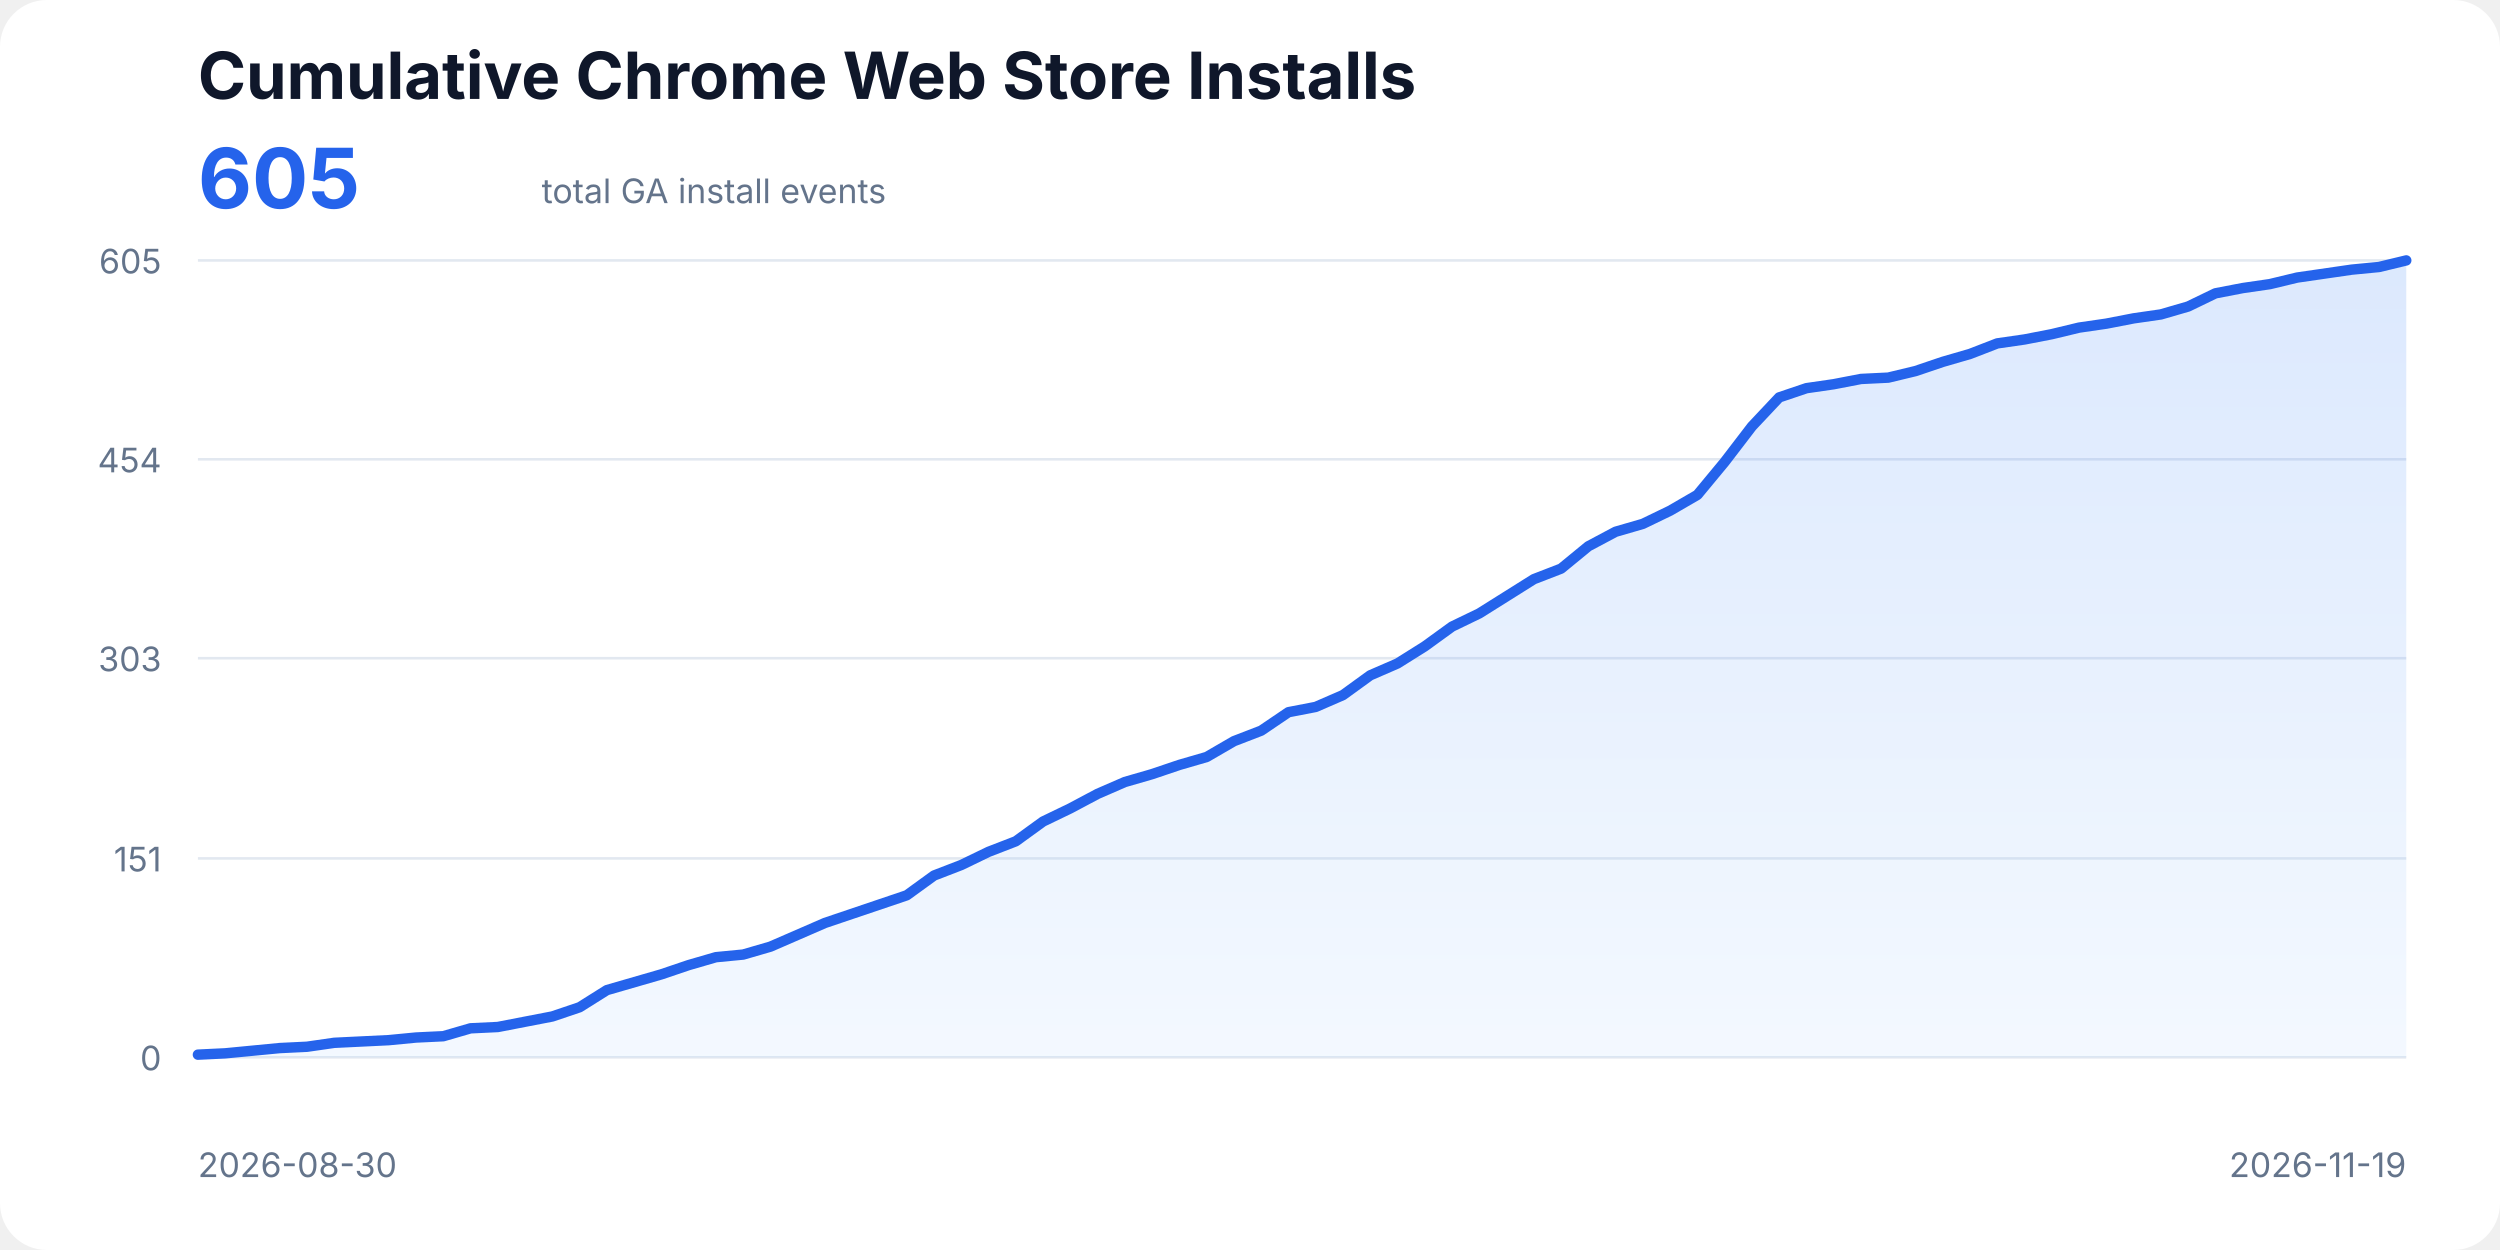
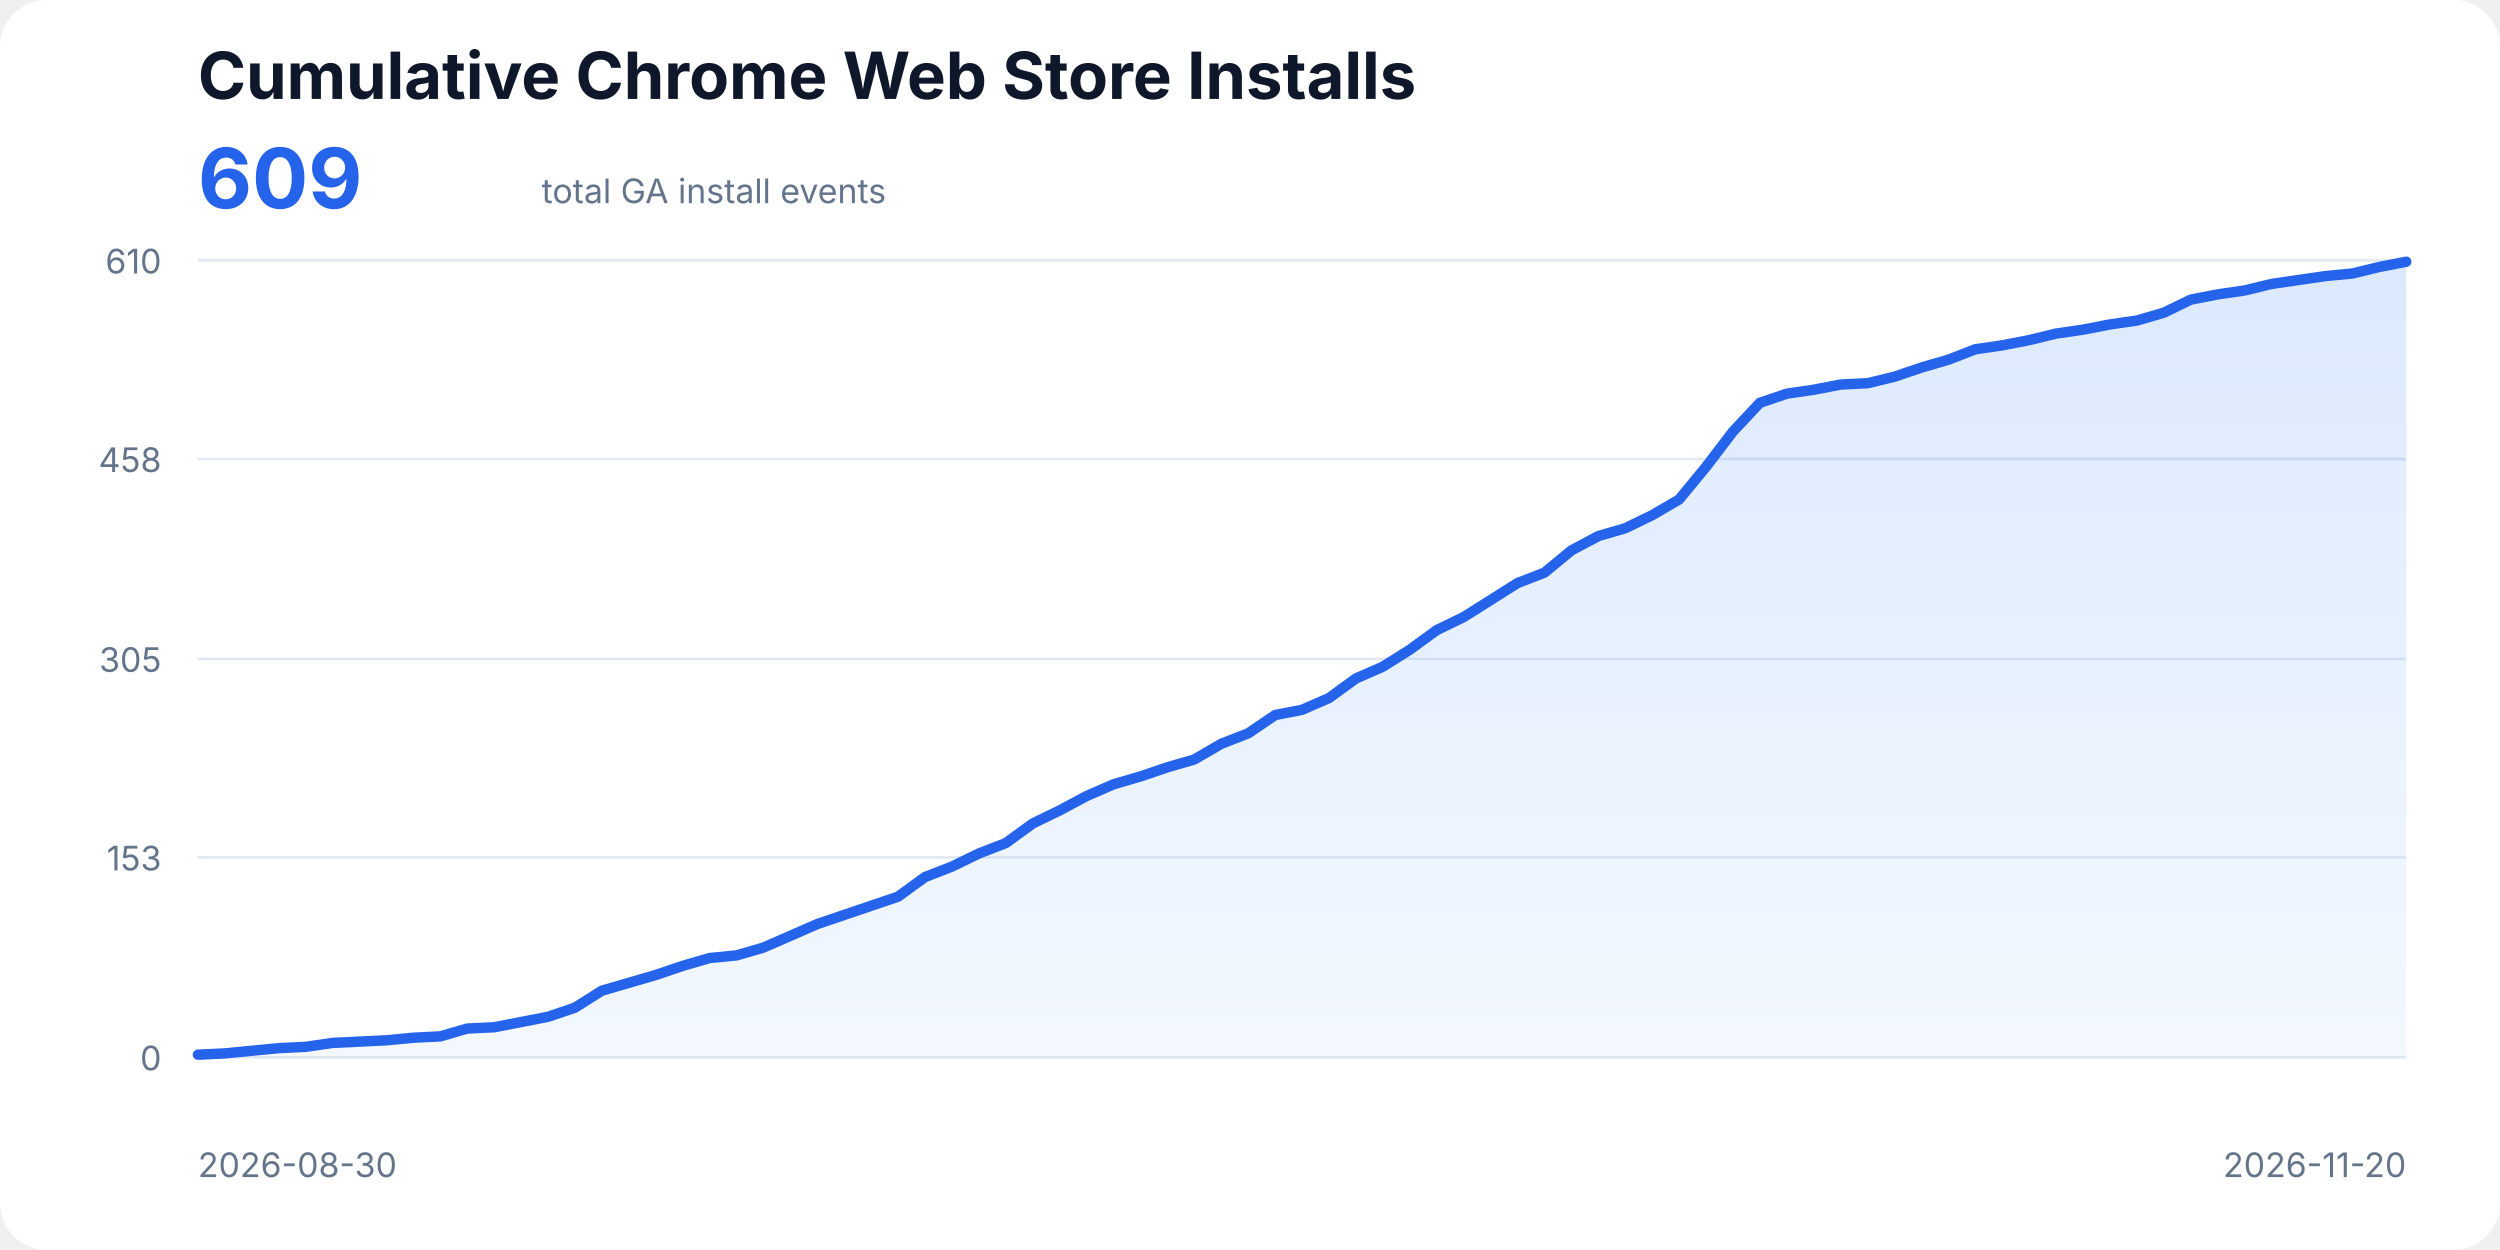
<svg xmlns="http://www.w3.org/2000/svg" width="960" height="480" viewBox="0 0 960 480" role="img" aria-labelledby="title description">
  <style>
    text{font-family:ui-sans-serif,system-ui,-apple-system,BlinkMacSystemFont,"Segoe UI",sans-serif;fill:#0f172a}
    .title{font-size:25px;font-weight:700}.total{font-size:32px;font-weight:700;fill:#2563eb}.subtitle,.axis{font-size:13px;fill:#64748b}
    .line{fill:none;stroke:#2563eb;stroke-width:4;stroke-linecap:round;stroke-linejoin:round}.area{fill:url(#fill);opacity:.18}
  </style>
  <defs>
    <linearGradient id="fill" x1="0" x2="0" y1="0" y2="1">
      <stop offset="0%" stop-color="#3b82f6" />
      <stop offset="100%" stop-color="#bfdbfe" />
    </linearGradient>
  </defs>
  <rect width="100%" height="100%" rx="18" fill="#fff" />
  <text x="76" y="38" class="title">Cumulative Chrome Web Store Installs</text>
-   <text x="76" y="80" class="total">605</text>
+   <text x="76" y="80" class="total">609</text>
  <text x="208" y="78" class="subtitle">total GA install events</text>
  <line x1="76" y1="406.00" x2="924" y2="406.00" stroke="#e2e8f0" />
  <text x="62" y="411" text-anchor="end" class="axis">0</text>
-   <line x1="76" y1="329.63" x2="924" y2="329.63" stroke="#e2e8f0" />
-   <text x="62" y="334.63" text-anchor="end" class="axis">151</text>
-   <line x1="76" y1="252.75" x2="924" y2="252.75" stroke="#e2e8f0" />
-   <text x="62" y="257.75" text-anchor="end" class="axis">303</text>
-   <line x1="76" y1="176.37" x2="924" y2="176.37" stroke="#e2e8f0" />
-   <text x="62" y="181.37" text-anchor="end" class="axis">454</text>
+   <line x1="76" y1="329.25" x2="924" y2="329.25" stroke="#e2e8f0" />
+   <text x="62" y="334.25" text-anchor="end" class="axis">153</text>
+   <line x1="76" y1="253.00" x2="924" y2="253.00" stroke="#e2e8f0" />
+   <text x="62" y="258" text-anchor="end" class="axis">305</text>
+   <line x1="76" y1="176.25" x2="924" y2="176.25" stroke="#e2e8f0" />
+   <text x="62" y="181.25" text-anchor="end" class="axis">458</text>
  <line x1="76" y1="100.00" x2="924" y2="100.00" stroke="#e2e8f0" />
-   <text x="62" y="105" text-anchor="end" class="axis">605</text>
-   <polygon class="area" points="76,406 76.00,404.99 86.47,404.48 96.94,403.47 107.41,402.46 117.88,401.95 128.35,400.44 138.81,399.93 149.28,399.42 159.75,398.41 170.22,397.91 180.69,394.87 191.16,394.37 201.63,392.34 212.10,390.32 222.57,386.78 233.04,380.20 243.51,377.17 253.98,374.14 264.44,370.60 274.91,367.56 285.38,366.55 295.85,363.51 306.32,358.96 316.79,354.41 327.26,350.87 337.73,347.33 348.20,343.79 358.67,336.20 369.14,332.16 379.60,327.10 390.07,323.05 400.54,315.46 411.01,310.41 421.48,304.84 431.95,300.29 442.42,297.26 452.89,293.72 463.36,290.68 473.83,284.61 484.30,280.57 494.77,273.48 505.23,271.46 515.70,266.91 526.17,259.32 536.64,254.77 547.11,248.20 557.58,240.61 568.05,235.55 578.52,228.98 588.99,222.40 599.46,218.35 609.93,209.76 620.40,204.19 630.86,201.16 641.33,196.10 651.80,190.03 662.27,177.39 672.74,163.73 683.21,152.60 693.68,149.06 704.15,147.54 714.62,145.52 725.09,145.01 735.56,142.49 746.02,138.95 756.49,135.91 766.96,131.86 777.43,130.35 787.90,128.32 798.37,125.80 808.84,124.28 819.31,122.25 829.78,120.74 840.25,117.70 850.72,112.64 861.19,110.62 871.65,109.10 882.12,106.58 892.59,105.06 903.06,103.54 913.53,102.53 924.00,100.00 924,406" />
-   <polyline class="line" points="76.00,404.99 86.47,404.48 96.94,403.47 107.41,402.46 117.88,401.95 128.35,400.44 138.81,399.93 149.28,399.42 159.75,398.41 170.22,397.91 180.69,394.87 191.16,394.37 201.63,392.34 212.10,390.32 222.57,386.78 233.04,380.20 243.51,377.17 253.98,374.14 264.44,370.60 274.91,367.56 285.38,366.55 295.85,363.51 306.32,358.96 316.79,354.41 327.26,350.87 337.73,347.33 348.20,343.79 358.67,336.20 369.14,332.16 379.60,327.10 390.07,323.05 400.54,315.46 411.01,310.41 421.48,304.84 431.95,300.29 442.42,297.26 452.89,293.72 463.36,290.68 473.83,284.61 484.30,280.57 494.77,273.48 505.23,271.46 515.70,266.91 526.17,259.32 536.64,254.77 547.11,248.20 557.58,240.61 568.05,235.55 578.52,228.98 588.99,222.40 599.46,218.35 609.93,209.76 620.40,204.19 630.86,201.16 641.33,196.10 651.80,190.03 662.27,177.39 672.74,163.73 683.21,152.60 693.68,149.06 704.15,147.54 714.62,145.52 725.09,145.01 735.56,142.49 746.02,138.95 756.49,135.91 766.96,131.86 777.43,130.35 787.90,128.32 798.37,125.80 808.84,124.28 819.31,122.25 829.78,120.74 840.25,117.70 850.72,112.64 861.19,110.62 871.65,109.10 882.12,106.58 892.59,105.06 903.06,103.54 913.53,102.53 924.00,100.00" />
+   <text x="62" y="105" text-anchor="end" class="axis">610</text>
+   <polygon class="area" points="76,406 76.00,405.00 86.34,404.50 96.68,403.49 107.02,402.49 117.37,401.99 127.71,400.48 138.05,399.98 148.39,399.48 158.73,398.48 169.07,397.97 179.41,394.96 189.76,394.46 200.10,392.46 210.44,390.45 220.78,386.94 231.12,380.42 241.46,377.41 251.80,374.40 262.15,370.89 272.49,367.88 282.83,366.87 293.17,363.86 303.51,359.35 313.85,354.83 324.20,351.32 334.54,347.81 344.88,344.30 355.22,336.77 365.56,332.76 375.90,327.74 386.24,323.73 396.59,316.21 406.93,311.19 417.27,305.67 427.61,301.16 437.95,298.15 448.29,294.64 458.63,291.63 468.98,285.61 479.32,281.59 489.66,274.57 500.00,272.56 510.34,268.05 520.68,260.52 531.02,256.01 541.37,249.49 551.71,241.96 562.05,236.95 572.39,230.43 582.73,223.90 593.07,219.89 603.41,211.36 613.76,205.85 624.10,202.84 634.44,197.82 644.78,191.80 655.12,179.26 665.46,165.71 675.80,154.68 686.15,151.17 696.49,149.66 706.83,147.66 717.17,147.15 727.51,144.65 737.85,141.13 748.20,138.12 758.54,134.11 768.88,132.61 779.22,130.60 789.56,128.09 799.90,126.59 810.24,124.58 820.59,123.08 830.93,120.07 841.27,115.05 851.61,113.04 861.95,111.54 872.29,109.03 882.63,107.52 892.98,106.02 903.32,105.02 913.66,102.51 924.00,100.50 924,406" />
+   <polyline class="line" points="76.00,405.00 86.34,404.50 96.68,403.49 107.02,402.49 117.37,401.99 127.71,400.48 138.05,399.98 148.39,399.48 158.73,398.48 169.07,397.97 179.41,394.96 189.76,394.46 200.10,392.46 210.44,390.45 220.78,386.94 231.12,380.42 241.46,377.41 251.80,374.40 262.15,370.89 272.49,367.88 282.83,366.87 293.17,363.86 303.51,359.35 313.85,354.83 324.20,351.32 334.54,347.81 344.88,344.30 355.22,336.77 365.56,332.76 375.90,327.74 386.24,323.73 396.59,316.21 406.93,311.19 417.27,305.67 427.61,301.16 437.95,298.15 448.29,294.64 458.63,291.63 468.98,285.61 479.32,281.59 489.66,274.57 500.00,272.56 510.34,268.05 520.68,260.52 531.02,256.01 541.37,249.49 551.71,241.96 562.05,236.95 572.39,230.43 582.73,223.90 593.07,219.89 603.41,211.36 613.76,205.85 624.10,202.84 634.44,197.82 644.78,191.80 655.12,179.26 665.46,165.71 675.80,154.68 686.15,151.17 696.49,149.66 706.83,147.66 717.17,147.15 727.51,144.65 737.85,141.13 748.20,138.12 758.54,134.11 768.88,132.61 779.22,130.60 789.56,128.09 799.90,126.59 810.24,124.58 820.59,123.08 830.93,120.07 841.27,115.05 851.61,113.04 861.95,111.54 872.29,109.03 882.63,107.52 892.98,106.02 903.32,105.02 913.66,102.51 924.00,100.50" />
  <text x="76" y="452" class="axis">2026-08-30</text>
-   <text x="924" y="452" text-anchor="end" class="axis">2026-11-19</text>
+   <text x="924" y="452" text-anchor="end" class="axis">2026-11-20</text>
</svg>
